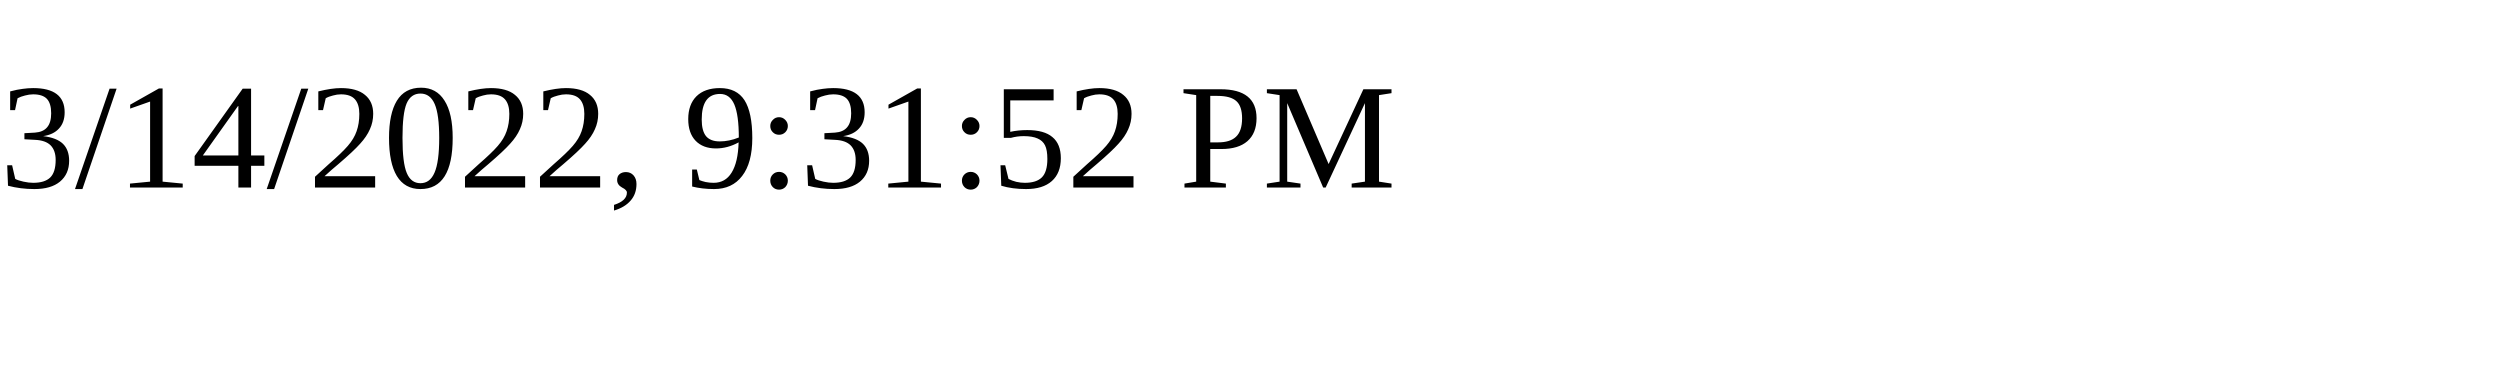
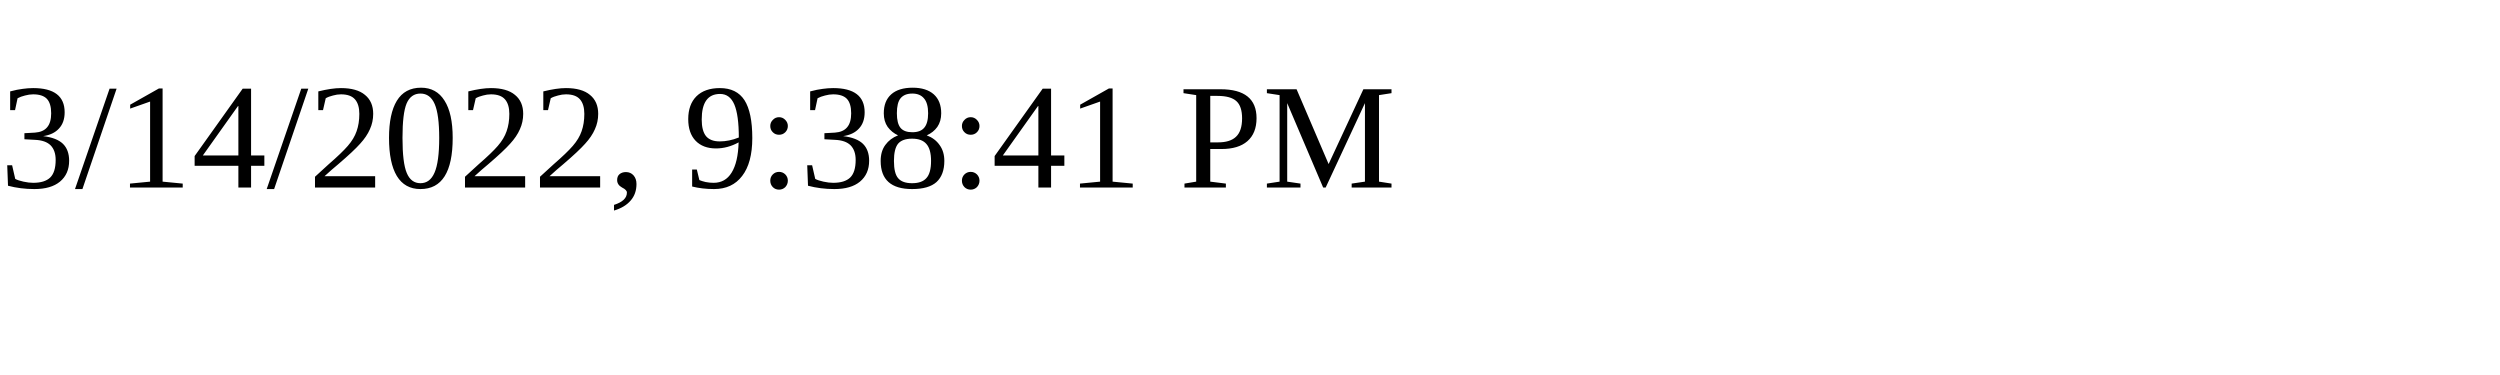
<svg xmlns="http://www.w3.org/2000/svg" height="30" width="200">
-   <text x="0" y="15">3/14/2022, 9:31:52 PM</text>
+   <text x="0" y="15">3/14/2022, 9:38:41 PM</text>
</svg>
